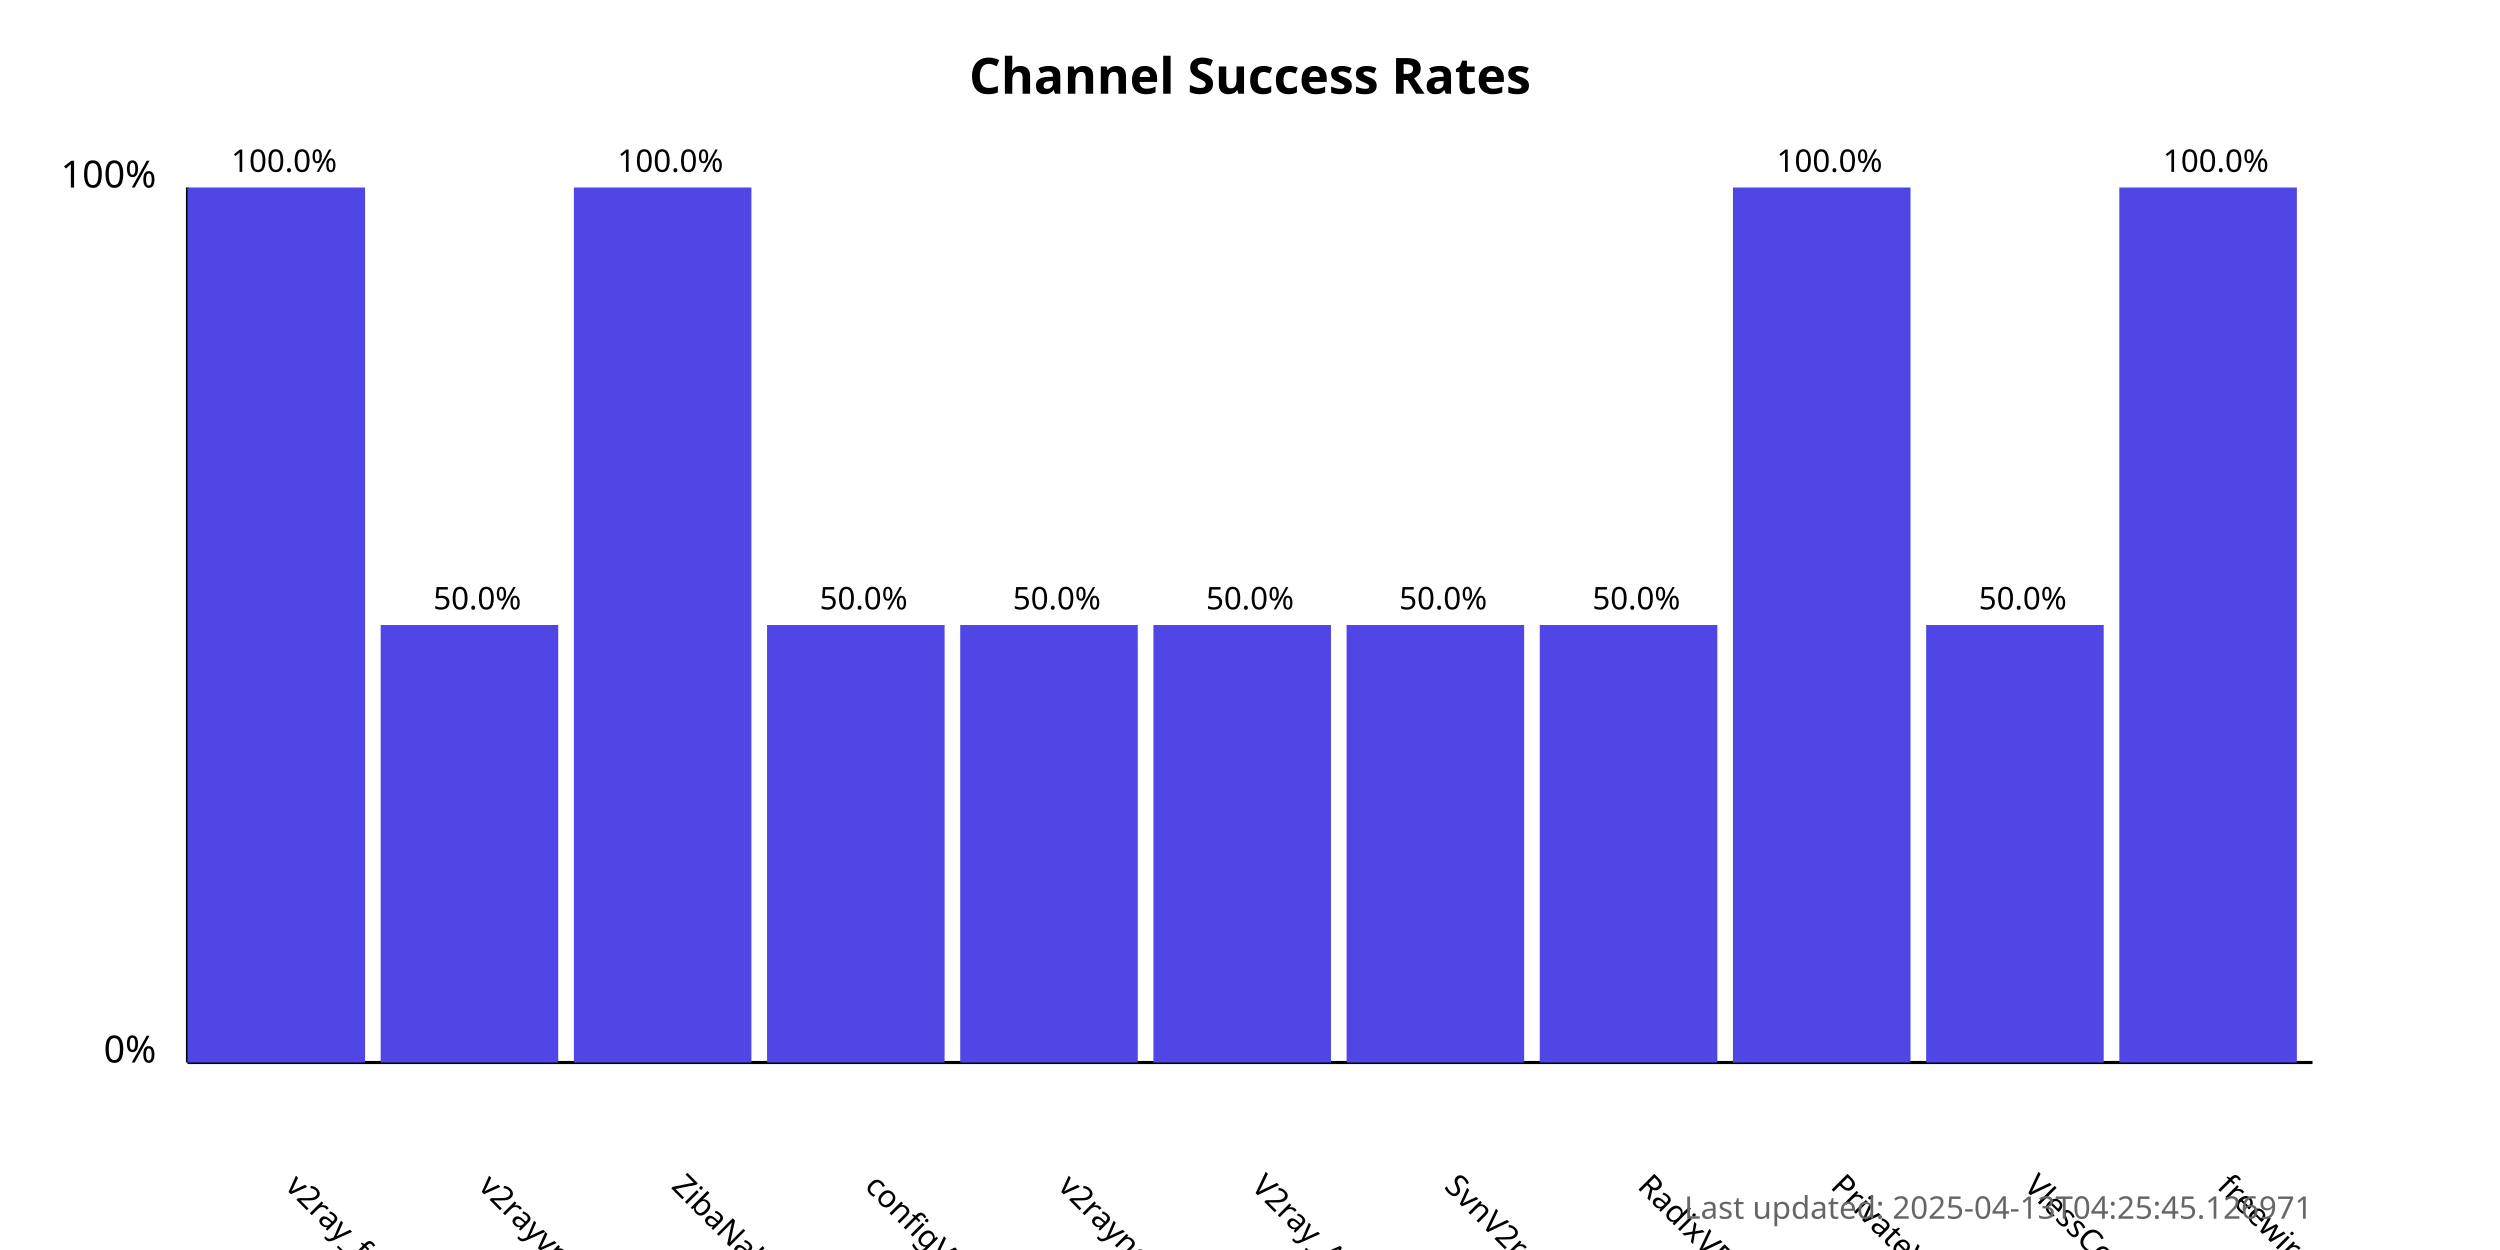
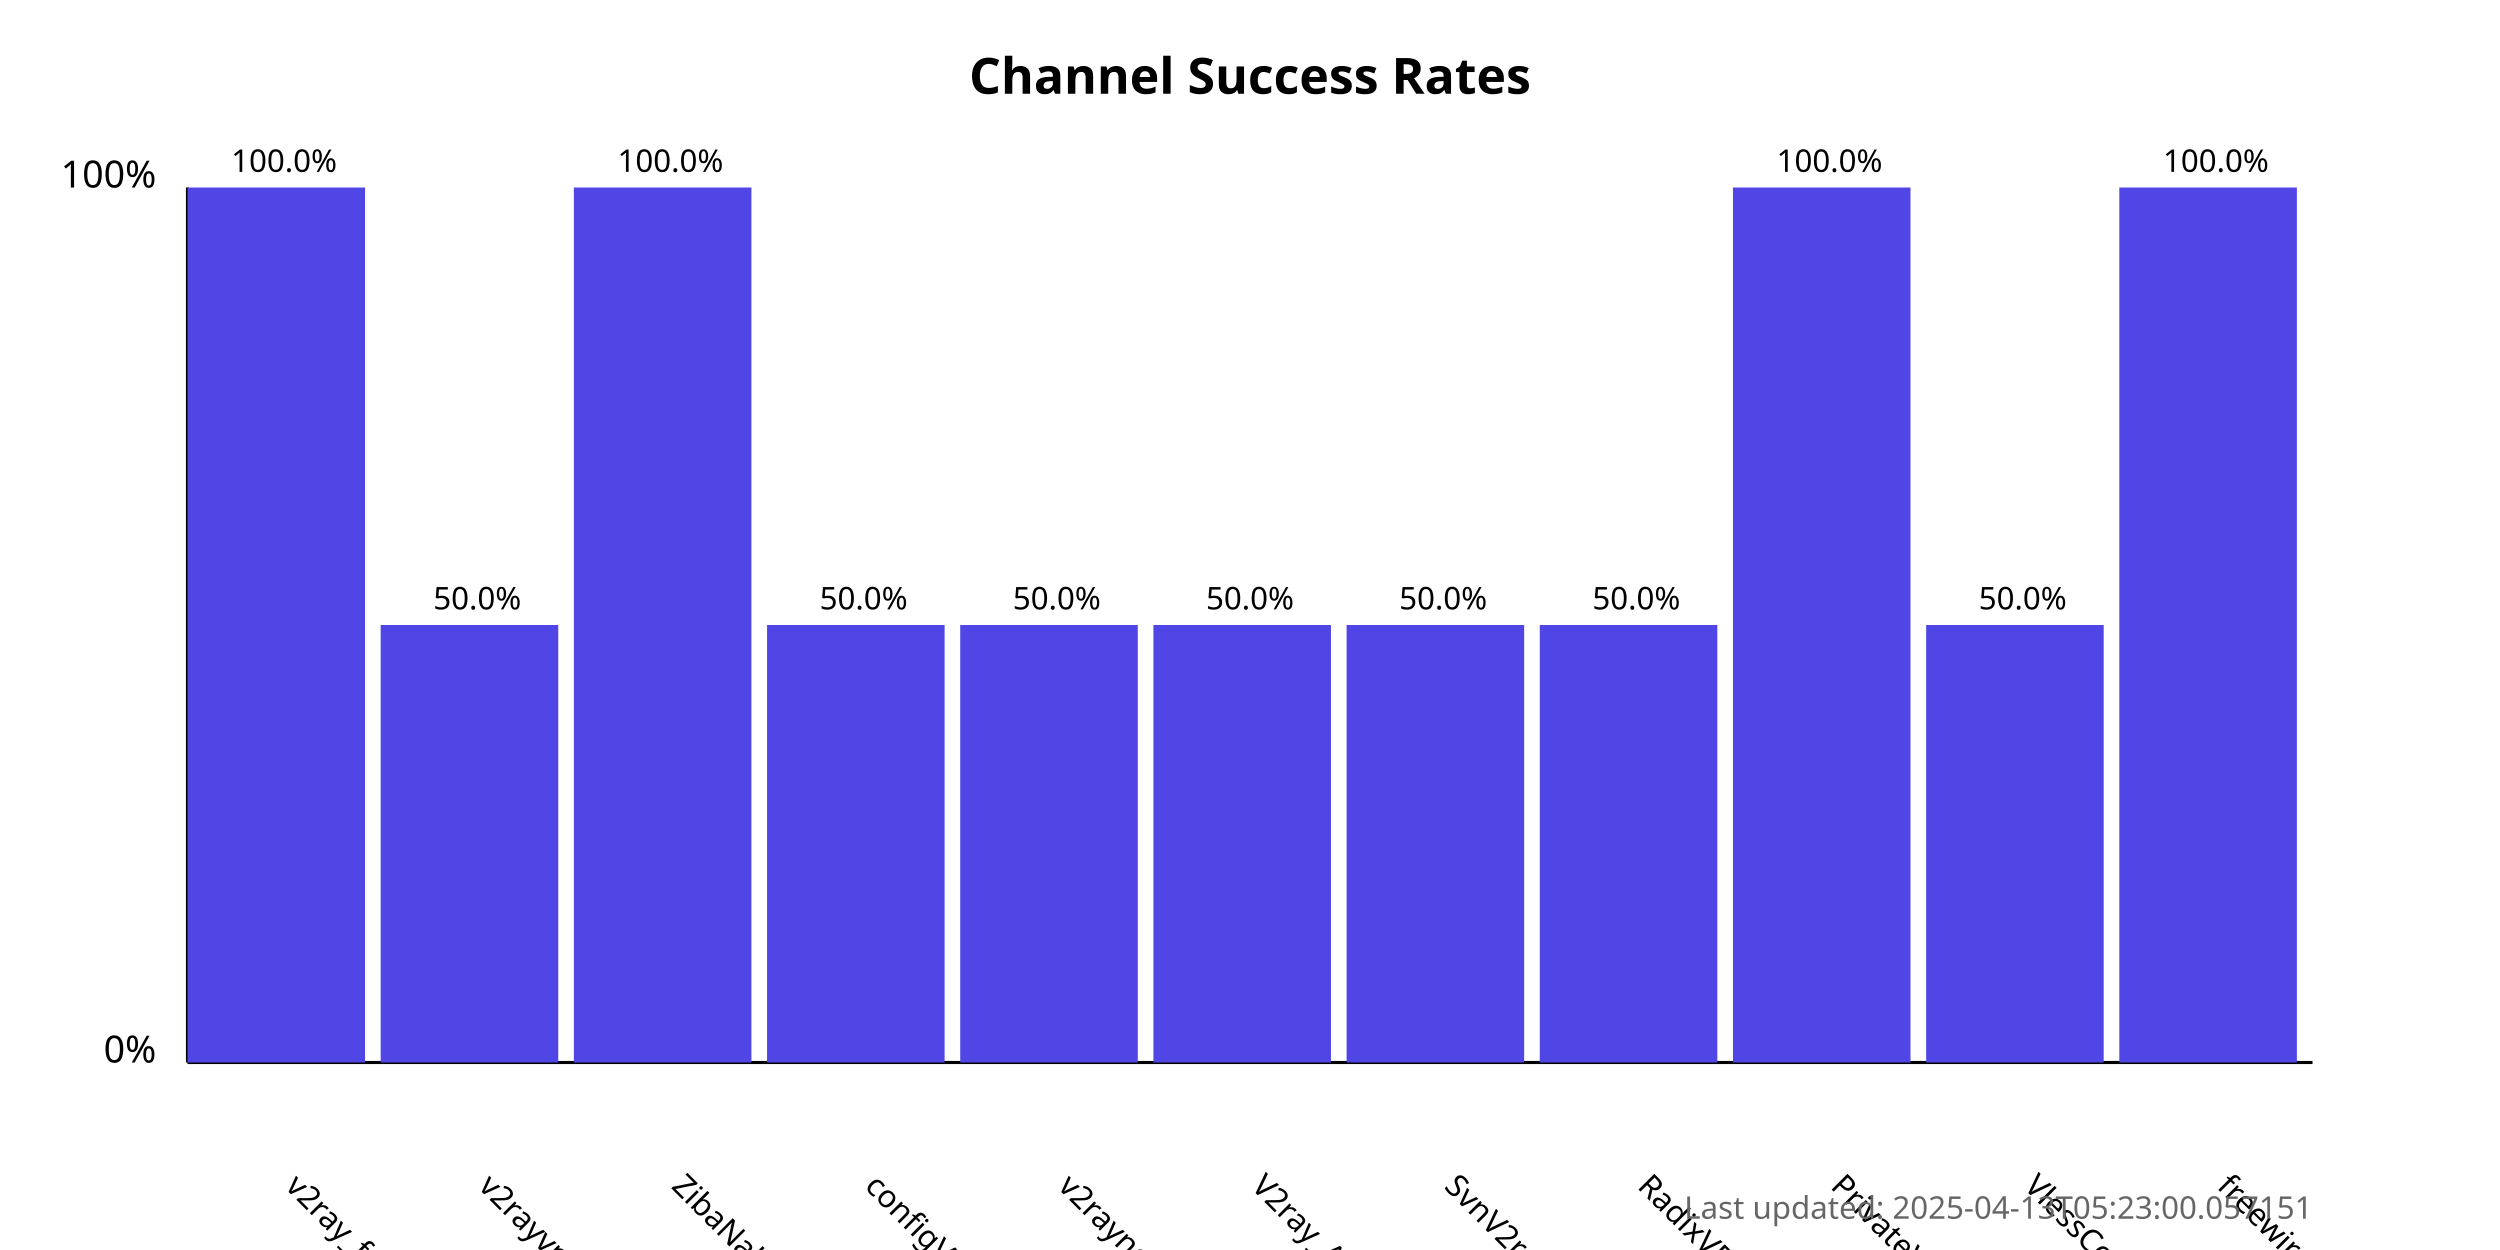
<svg xmlns="http://www.w3.org/2000/svg" width="800" height="400">
  <style>
            .chart-title { font: bold 16px sans-serif; }
            .axis-label { font: 12px sans-serif; }
            .tick-label { font: 10px sans-serif; }
            .bar { fill: #4f46e5; }
            .bar:hover { fill: #6366f1; }
            .timestamp { font: 10px sans-serif; fill: #666; }
        </style>
  <text x="400.0" y="30" text-anchor="middle" class="chart-title">
            Channel Success Rates
        </text>
  <line x1="60" y1="340" x2="60" y2="60" stroke="black" stroke-width="1" />
  <line x1="60" y1="340" x2="740" y2="340" stroke="black" stroke-width="1" />
  <text x="50" y="340" text-anchor="end" class="axis-label">0%</text>
  <text x="50" y="60" text-anchor="end" class="axis-label">100%</text>
  <g>
    <rect x="60" y="60.0" width="56.818" height="280.0" class="bar" />
    <text x="90.909" y="380" transform="rotate(45, 90.90909, 380)" text-anchor="start" class="tick-label">
                v2ray_free_conf
            </text>
    <text x="90.909" y="55.0" text-anchor="middle" class="tick-label">
                100.0%
            </text>
  </g>
  <g>
    <rect x="121.818" y="200.0" width="56.818" height="140.0" class="bar" />
    <text x="152.727" y="380" transform="rotate(45, 152.7273, 380)" text-anchor="start" class="tick-label">
                v2rayvpno
            </text>
    <text x="152.727" y="195.0" text-anchor="middle" class="tick-label">
                50.0%
            </text>
  </g>
  <g>
    <rect x="183.636" y="60.0" width="56.818" height="280.0" class="bar" />
    <text x="214.545" y="380" transform="rotate(45, 214.5455, 380)" text-anchor="start" class="tick-label">
                ZibaNabz
            </text>
    <text x="214.545" y="55.0" text-anchor="middle" class="tick-label">
                100.0%
            </text>
  </g>
  <g>
    <rect x="245.455" y="200.0" width="56.818" height="140.0" class="bar" />
    <text x="276.364" y="380" transform="rotate(45, 276.3636, 380)" text-anchor="start" class="tick-label">
                configV2rayForFree
            </text>
    <text x="276.364" y="195.0" text-anchor="middle" class="tick-label">
                50.0%
            </text>
  </g>
  <g>
    <rect x="307.273" y="200.0" width="56.818" height="140.0" class="bar" />
    <text x="338.182" y="380" transform="rotate(45, 338.1818, 380)" text-anchor="start" class="tick-label">
                v2rayngvpn
            </text>
    <text x="338.182" y="195.0" text-anchor="middle" class="tick-label">
                50.0%
            </text>
  </g>
  <g>
    <rect x="369.091" y="200.0" width="56.818" height="140.0" class="bar" />
    <text x="400.0" y="380" transform="rotate(45, 400.0, 380)" text-anchor="start" class="tick-label">
                V2ray_Alpha
            </text>
    <text x="400.0" y="195.0" text-anchor="middle" class="tick-label">
                50.0%
            </text>
  </g>
  <g>
    <rect x="430.909" y="200.0" width="56.818" height="140.0" class="bar" />
    <text x="461.818" y="380" transform="rotate(45, 461.8182, 380)" text-anchor="start" class="tick-label">
                SvnV2ray
            </text>
    <text x="461.818" y="195.0" text-anchor="middle" class="tick-label">
                50.0%
            </text>
  </g>
  <g>
    <rect x="492.727" y="200.0" width="56.818" height="140.0" class="bar" />
    <text x="523.636" y="380" transform="rotate(45, 523.6364, 380)" text-anchor="start" class="tick-label">
                RadixVPN
            </text>
    <text x="523.636" y="195.0" text-anchor="middle" class="tick-label">
                50.0%
            </text>
  </g>
  <g>
    <rect x="554.545" y="60.0" width="56.818" height="280.0" class="bar" />
    <text x="585.455" y="380" transform="rotate(45, 585.4545, 380)" text-anchor="start" class="tick-label">
                PrivateVPNs
            </text>
    <text x="585.455" y="55.0" text-anchor="middle" class="tick-label">
                100.0%
            </text>
  </g>
  <g>
    <rect x="616.364" y="200.0" width="56.818" height="140.0" class="bar" />
    <text x="647.273" y="380" transform="rotate(45, 647.2727, 380)" text-anchor="start" class="tick-label">
                VlessConfig
            </text>
    <text x="647.273" y="195.0" text-anchor="middle" class="tick-label">
                50.0%
            </text>
  </g>
  <g>
    <rect x="678.182" y="60.0" width="56.818" height="280.0" class="bar" />
    <text x="709.091" y="380" transform="rotate(45, 709.0909, 380)" text-anchor="start" class="tick-label">
                freewireguard
            </text>
    <text x="709.091" y="55.0" text-anchor="middle" class="tick-label">
                100.0%
            </text>
  </g>
  <text x="740" y="390" text-anchor="end" class="timestamp">
-             Last updated: 2025-04-13T04:25:45.126971
+             Last updated: 2025-04-13T05:23:00.057151
        </text>
</svg>
